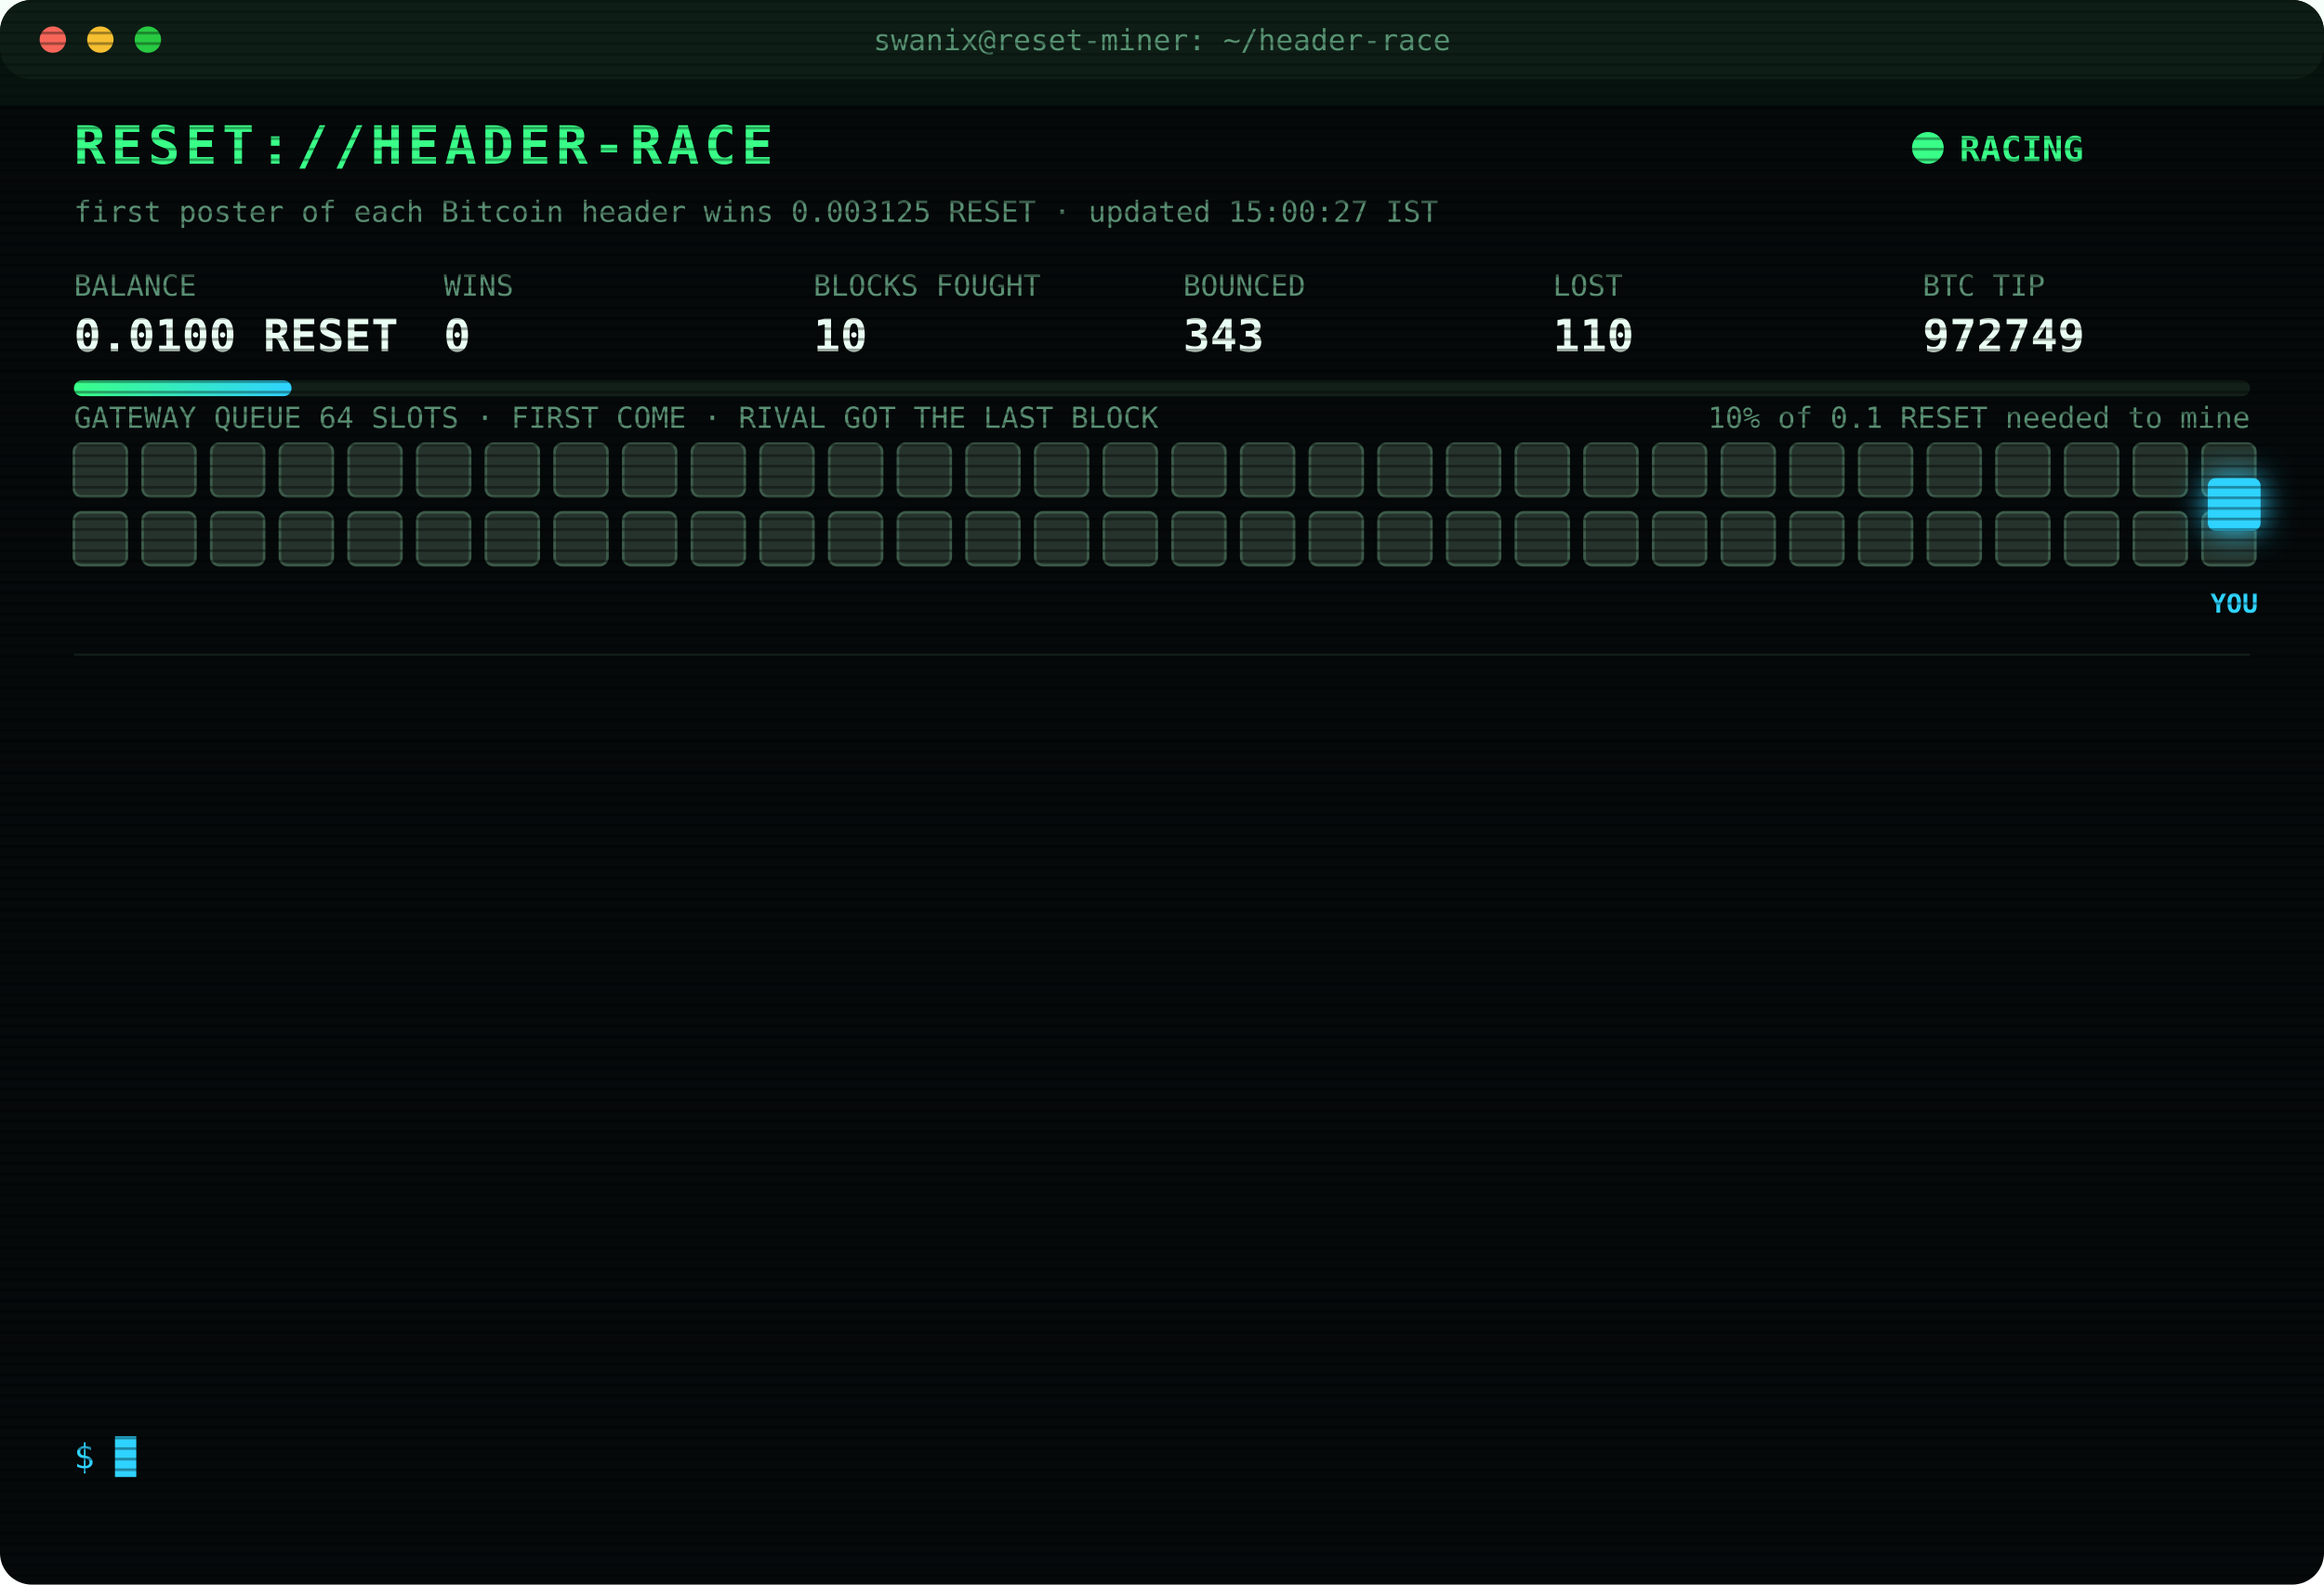
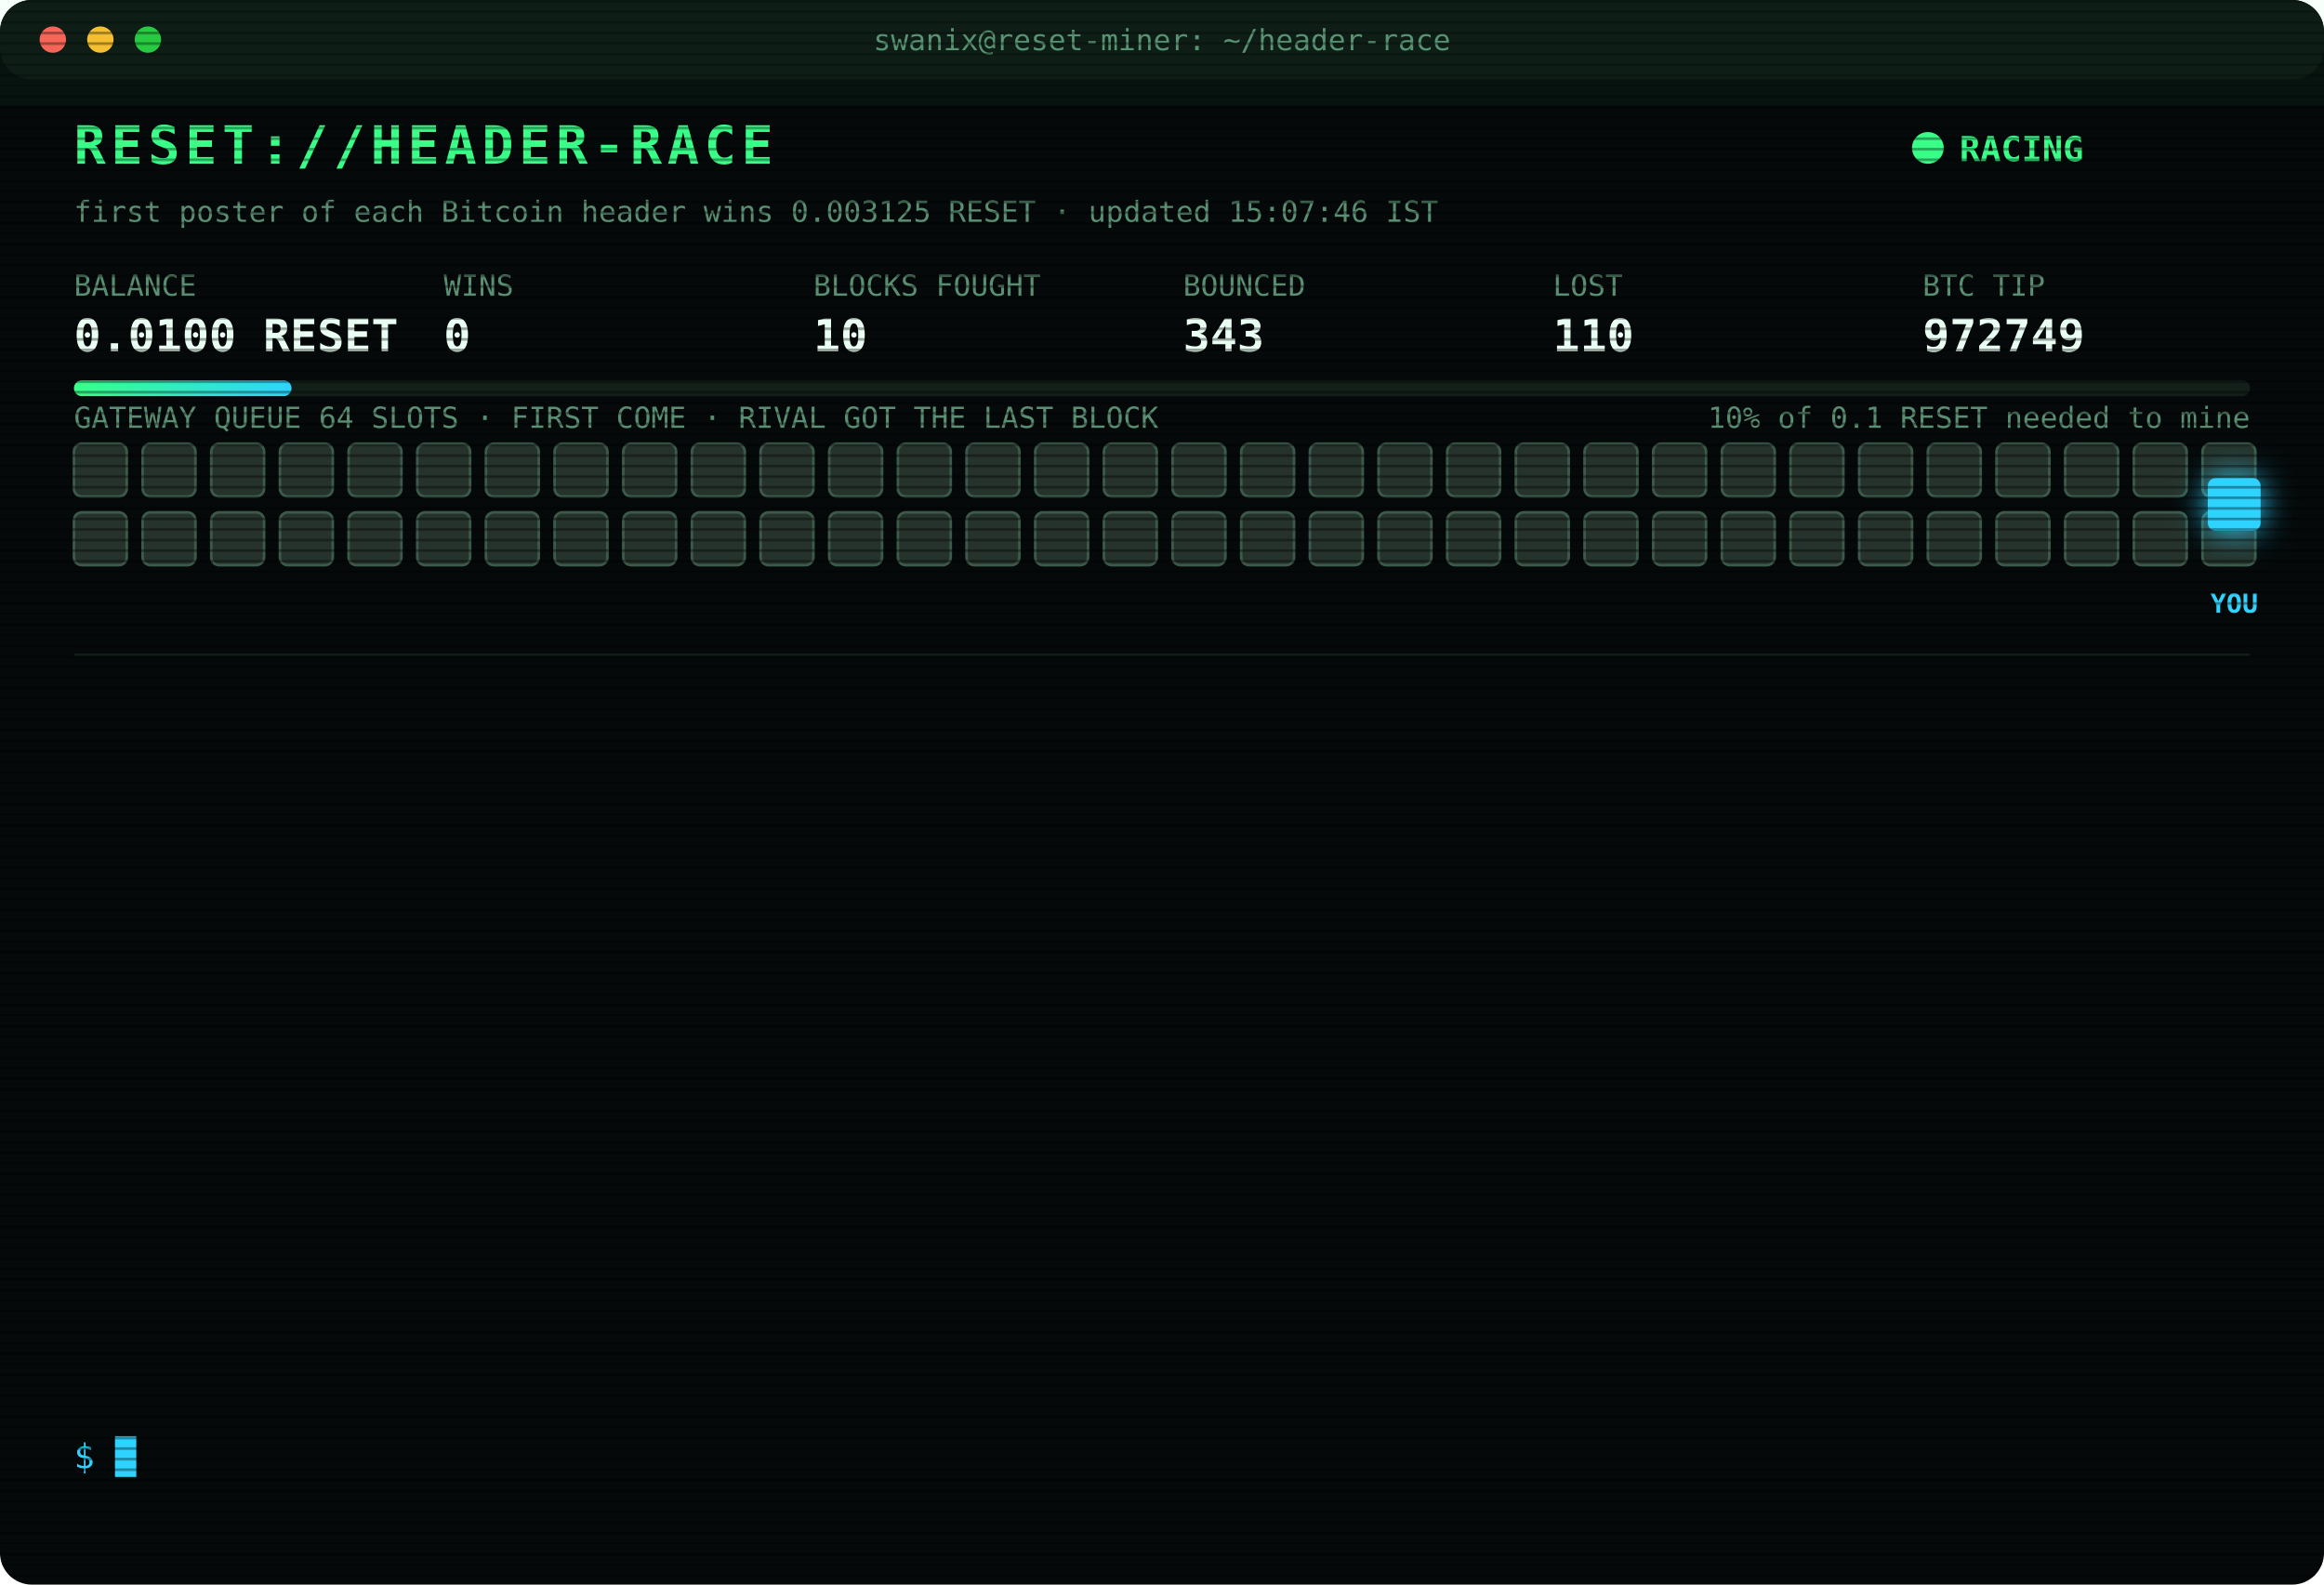
<svg xmlns="http://www.w3.org/2000/svg" width="880" height="600" viewBox="0 0 880 600" font-family="ui-monospace,SFMono-Regular,Menlo,Consolas,monospace">
  <style>
text{font-size:13px;fill:#7CFFB2}
.title{font-size:20px;font-weight:700;fill:#39FF88;letter-spacing:2px;animation:glitch 3s infinite steps(1)}
.sub{fill:#2fd3ff}.k{fill:#5a8f73;font-size:11px}.v{font-size:17px;font-weight:700;fill:#eafff3}
.ts{fill:#3f6b56}.boot{fill:#2fd3ff}.dim{fill:#5a8f73}.bad{fill:#ff4d6d}.warn{fill:#ffd23f}.mag{fill:#ff5cf0}.win{fill:#39FF88;font-weight:700}
.tag{font-size:10px;fill:#2fd3ff;font-weight:700}
.rival{fill:#26332c;stroke:#3c5a49;animation:jam 1.2s infinite alternate}
.idle{fill:#141c18;stroke:#22302a;animation:breathe 4s infinite}
.me{fill:#2fd3ff;filter:drop-shadow(0 0 6px #2fd3ff)}
.hover{animation:nudge 1.1s infinite ease-in-out}.bounce{animation:kick 1.4s infinite}
.ln{opacity:0;animation:in .4s forwards}
.cur{animation:blink 1s infinite steps(1)}
.scan{animation:scan 6s infinite linear}
.led{animation:blink 1.4s infinite}
@keyframes in{from{opacity:0;transform:translateX(-6px)}to{opacity:1;transform:none}}
@keyframes blink{50%{opacity:0}}
@keyframes jam{to{fill:#33463b}}
@keyframes breathe{50%{opacity:.4}}
@keyframes nudge{50%{transform:translateX(-10px)}}
@keyframes kick{0%,100%{transform:none}30%{transform:translateX(-14px)}55%{transform:translateX(10px) translateY(-6px)}}
@keyframes glitch{0%,92%{transform:none}93%{transform:translateX(2px);fill:#ff4d6d}95%{transform:translateX(-2px);fill:#2fd3ff}97%{transform:none}}
@keyframes scan{from{transform:translateY(-40px)}to{transform:translateY(600px)}}
</style>
  <defs>
    <pattern id="sl" width="4" height="4" patternUnits="userSpaceOnUse">
      <rect width="4" height="1" fill="#000" opacity=".35" />
    </pattern>
    <linearGradient id="bar">
      <stop offset="0" stop-color="#39FF88" />
      <stop offset="1" stop-color="#2fd3ff" />
    </linearGradient>
  </defs>
  <rect width="880" height="600" rx="12" fill="#05090a" />
  <rect width="880" height="30" rx="12" fill="#0d1512" />
  <circle cx="20" cy="15" r="5" fill="#ff5f57" />
  <circle cx="38" cy="15" r="5" fill="#febc2e" />
  <circle cx="56" cy="15" r="5" fill="#28c840" />
  <text x="440" y="19" text-anchor="middle" class="k">swanix@reset-miner: ~/header-race</text>
  <text x="28" y="62" class="title">RESET://HEADER-RACE</text>
  <circle class="led" cx="730" cy="56" r="6" fill="#39FF88" />
  <text x="742" y="61" class="win">RACING</text>
-   <text x="28" y="84" class="k">first poster of each Bitcoin header wins 0.003125 RESET · updated 15:00:27 IST</text>
+   <text x="28" y="84" class="k">first poster of each Bitcoin header wins 0.003125 RESET · updated 15:07:46 IST</text>
  <text x="28" y="112" class="k">BALANCE</text>
  <text x="28" y="133" class="v">0.0100 RESET</text>
  <text x="168" y="112" class="k">WINS</text>
  <text x="168" y="133" class="v">0</text>
  <text x="308" y="112" class="k">BLOCKS FOUGHT</text>
  <text x="308" y="133" class="v">10</text>
  <text x="448" y="112" class="k">BOUNCED</text>
  <text x="448" y="133" class="v">343</text>
  <text x="588" y="112" class="k">LOST</text>
  <text x="588" y="133" class="v">110</text>
  <text x="728" y="112" class="k">BTC TIP</text>
  <text x="728" y="133" class="v">972749</text>
  <rect x="28" y="144" width="824" height="6" rx="3" fill="#13201a" />
  <rect x="28" y="144" width="82.4" height="6" rx="3" fill="url(#bar)" />
  <text x="852" y="162" text-anchor="end" class="k">10% of 0.1 RESET needed to mine</text>
  <text x="28" y="162" class="k">GATEWAY QUEUE 64 SLOTS · FIRST COME · RIVAL GOT THE LAST BLOCK</text>
  <rect class="rival" x="28" y="168" width="20" height="20" rx="3" style="animation-delay:0.00s" />
  <rect class="rival" x="54" y="168" width="20" height="20" rx="3" style="animation-delay:0.05s" />
  <rect class="rival" x="80" y="168" width="20" height="20" rx="3" style="animation-delay:0.10s" />
  <rect class="rival" x="106" y="168" width="20" height="20" rx="3" style="animation-delay:0.15s" />
  <rect class="rival" x="132" y="168" width="20" height="20" rx="3" style="animation-delay:0.20s" />
  <rect class="rival" x="158" y="168" width="20" height="20" rx="3" style="animation-delay:0.25s" />
  <rect class="rival" x="184" y="168" width="20" height="20" rx="3" style="animation-delay:0.30s" />
  <rect class="rival" x="210" y="168" width="20" height="20" rx="3" style="animation-delay:0.35s" />
  <rect class="rival" x="236" y="168" width="20" height="20" rx="3" style="animation-delay:0.40s" />
  <rect class="rival" x="262" y="168" width="20" height="20" rx="3" style="animation-delay:0.45s" />
  <rect class="rival" x="288" y="168" width="20" height="20" rx="3" style="animation-delay:0.50s" />
  <rect class="rival" x="314" y="168" width="20" height="20" rx="3" style="animation-delay:0.55s" />
  <rect class="rival" x="340" y="168" width="20" height="20" rx="3" style="animation-delay:0.60s" />
  <rect class="rival" x="366" y="168" width="20" height="20" rx="3" style="animation-delay:0.65s" />
  <rect class="rival" x="392" y="168" width="20" height="20" rx="3" style="animation-delay:0.70s" />
  <rect class="rival" x="418" y="168" width="20" height="20" rx="3" style="animation-delay:0.75s" />
  <rect class="rival" x="444" y="168" width="20" height="20" rx="3" style="animation-delay:0.80s" />
  <rect class="rival" x="470" y="168" width="20" height="20" rx="3" style="animation-delay:0.85s" />
  <rect class="rival" x="496" y="168" width="20" height="20" rx="3" style="animation-delay:0.90s" />
  <rect class="rival" x="522" y="168" width="20" height="20" rx="3" style="animation-delay:0.95s" />
  <rect class="rival" x="548" y="168" width="20" height="20" rx="3" style="animation-delay:1.00s" />
  <rect class="rival" x="574" y="168" width="20" height="20" rx="3" style="animation-delay:1.05s" />
  <rect class="rival" x="600" y="168" width="20" height="20" rx="3" style="animation-delay:1.10s" />
  <rect class="rival" x="626" y="168" width="20" height="20" rx="3" style="animation-delay:1.15s" />
  <rect class="rival" x="652" y="168" width="20" height="20" rx="3" style="animation-delay:1.20s" />
  <rect class="rival" x="678" y="168" width="20" height="20" rx="3" style="animation-delay:1.25s" />
  <rect class="rival" x="704" y="168" width="20" height="20" rx="3" style="animation-delay:1.30s" />
  <rect class="rival" x="730" y="168" width="20" height="20" rx="3" style="animation-delay:1.35s" />
  <rect class="rival" x="756" y="168" width="20" height="20" rx="3" style="animation-delay:1.40s" />
  <rect class="rival" x="782" y="168" width="20" height="20" rx="3" style="animation-delay:1.45s" />
  <rect class="rival" x="808" y="168" width="20" height="20" rx="3" style="animation-delay:1.50s" />
  <rect class="rival" x="834" y="168" width="20" height="20" rx="3" style="animation-delay:1.55s" />
  <rect class="rival" x="28" y="194" width="20" height="20" rx="3" style="animation-delay:1.60s" />
  <rect class="rival" x="54" y="194" width="20" height="20" rx="3" style="animation-delay:1.65s" />
  <rect class="rival" x="80" y="194" width="20" height="20" rx="3" style="animation-delay:1.70s" />
  <rect class="rival" x="106" y="194" width="20" height="20" rx="3" style="animation-delay:1.75s" />
  <rect class="rival" x="132" y="194" width="20" height="20" rx="3" style="animation-delay:1.80s" />
  <rect class="rival" x="158" y="194" width="20" height="20" rx="3" style="animation-delay:1.85s" />
  <rect class="rival" x="184" y="194" width="20" height="20" rx="3" style="animation-delay:1.90s" />
  <rect class="rival" x="210" y="194" width="20" height="20" rx="3" style="animation-delay:1.95s" />
  <rect class="rival" x="236" y="194" width="20" height="20" rx="3" style="animation-delay:2.00s" />
  <rect class="rival" x="262" y="194" width="20" height="20" rx="3" style="animation-delay:2.05s" />
  <rect class="rival" x="288" y="194" width="20" height="20" rx="3" style="animation-delay:2.10s" />
  <rect class="rival" x="314" y="194" width="20" height="20" rx="3" style="animation-delay:2.15s" />
  <rect class="rival" x="340" y="194" width="20" height="20" rx="3" style="animation-delay:2.20s" />
  <rect class="rival" x="366" y="194" width="20" height="20" rx="3" style="animation-delay:2.25s" />
  <rect class="rival" x="392" y="194" width="20" height="20" rx="3" style="animation-delay:2.30s" />
  <rect class="rival" x="418" y="194" width="20" height="20" rx="3" style="animation-delay:2.35s" />
  <rect class="rival" x="444" y="194" width="20" height="20" rx="3" style="animation-delay:2.40s" />
  <rect class="rival" x="470" y="194" width="20" height="20" rx="3" style="animation-delay:2.45s" />
  <rect class="rival" x="496" y="194" width="20" height="20" rx="3" style="animation-delay:2.50s" />
  <rect class="rival" x="522" y="194" width="20" height="20" rx="3" style="animation-delay:2.55s" />
  <rect class="rival" x="548" y="194" width="20" height="20" rx="3" style="animation-delay:2.60s" />
  <rect class="rival" x="574" y="194" width="20" height="20" rx="3" style="animation-delay:2.65s" />
  <rect class="rival" x="600" y="194" width="20" height="20" rx="3" style="animation-delay:2.70s" />
  <rect class="rival" x="626" y="194" width="20" height="20" rx="3" style="animation-delay:2.75s" />
  <rect class="rival" x="652" y="194" width="20" height="20" rx="3" style="animation-delay:2.80s" />
  <rect class="rival" x="678" y="194" width="20" height="20" rx="3" style="animation-delay:2.85s" />
  <rect class="rival" x="704" y="194" width="20" height="20" rx="3" style="animation-delay:2.90s" />
  <rect class="rival" x="730" y="194" width="20" height="20" rx="3" style="animation-delay:2.95s" />
  <rect class="rival" x="756" y="194" width="20" height="20" rx="3" style="animation-delay:3.00s" />
  <rect class="rival" x="782" y="194" width="20" height="20" rx="3" style="animation-delay:3.05s" />
  <rect class="rival" x="808" y="194" width="20" height="20" rx="3" style="animation-delay:3.10s" />
  <rect class="rival" x="834" y="194" width="20" height="20" rx="3" style="animation-delay:3.15s" />
  <g class="hover">
    <rect class="me" x="836" y="181" width="20" height="20" rx="3" />
    <text class="tag" x="846" y="232" text-anchor="middle">YOU</text>
  </g>
  <line x1="28" x2="852" y1="248" y2="248" stroke="#13201a" />
  <g class="ln" style="animation-delay:0.40s">
    <text x="28" y="270" class="ts">13:25:03</text>
    <text x="104" y="270" class="bad">[LOST] #972736 taken by a rival miner</text>
  </g>
  <g class="ln" style="animation-delay:0.65s">
    <text x="28" y="292" class="ts">13:33:43</text>
    <text x="104" y="292" class="bad">[LOST] #972737 taken by a rival miner</text>
  </g>
  <g class="ln" style="animation-delay:0.90s">
    <text x="28" y="314" class="ts">13:34:32</text>
    <text x="104" y="314" class="bad">[LOST] #972738 taken by a rival miner</text>
  </g>
  <g class="ln" style="animation-delay:1.15s">
    <text x="28" y="336" class="ts">13:37:32</text>
    <text x="104" y="336" class="bad">[LOST] #972739 taken by a rival miner</text>
  </g>
  <g class="ln" style="animation-delay:1.40s">
    <text x="28" y="358" class="ts">13:51:10</text>
    <text x="104" y="358" class="bad">[LOST] #972740 taken by a rival miner</text>
  </g>
  <g class="ln" style="animation-delay:1.65s">
    <text x="28" y="380" class="ts">14:07:40</text>
    <text x="104" y="380" class="bad">[LOST] #972741 taken by a rival miner</text>
  </g>
  <g class="ln" style="animation-delay:1.90s">
    <text x="28" y="402" class="ts">14:12:09</text>
    <text x="104" y="402" class="bad">[LOST] #972742 taken by a rival miner</text>
  </g>
  <g class="ln" style="animation-delay:2.15s">
    <text x="28" y="424" class="ts">14:16:04</text>
    <text x="104" y="424" class="bad">[LOST] #972743 taken by a rival miner</text>
  </g>
  <g class="ln" style="animation-delay:2.40s">
    <text x="28" y="446" class="ts">14:17:18</text>
    <text x="104" y="446" class="bad">[LOST] #972744 taken by a rival miner</text>
  </g>
  <g class="ln" style="animation-delay:2.65s">
    <text x="28" y="468" class="ts">14:23:55</text>
    <text x="104" y="468" class="bad">[LOST] #972746 taken by a rival miner</text>
  </g>
  <g class="ln" style="animation-delay:2.90s">
-     <text x="28" y="490" class="ts">14:30:26</text>
-     <text x="104" y="490" class="boot">[BOOT] racer v3 online · 3 feeds · stint 340m</text>
+     <text x="28" y="490" class="ts">14:48:34</text>
+     <text x="104" y="490" class="bad">[LOST] #972748 taken by a rival miner</text>
  </g>
  <g class="ln" style="animation-delay:3.15s">
-     <text x="28" y="512" class="ts">14:48:34</text>
-     <text x="104" y="512" class="bad">[LOST] #972748 taken by a rival miner</text>
+     <text x="28" y="512" class="ts">14:50:59</text>
+     <text x="104" y="512" class="bad">[LOST] #972749 taken by a rival miner</text>
  </g>
  <g class="ln" style="animation-delay:3.40s">
-     <text x="28" y="534" class="ts">14:50:59</text>
-     <text x="104" y="534" class="bad">[LOST] #972749 taken by a rival miner</text>
+     <text x="28" y="534" class="ts">15:07:46</text>
+     <text x="104" y="534" class="dim">[STINT END] calls 793 · wins 0</text>
  </g>
  <text x="28" y="556" class="sub">$ <tspan class="cur">█</tspan>
  </text>
  <rect width="880" height="600" rx="12" fill="url(#sl)" pointer-events="none" />
  <rect class="scan" width="880" height="40" fill="#39FF88" opacity=".04" />
</svg>
